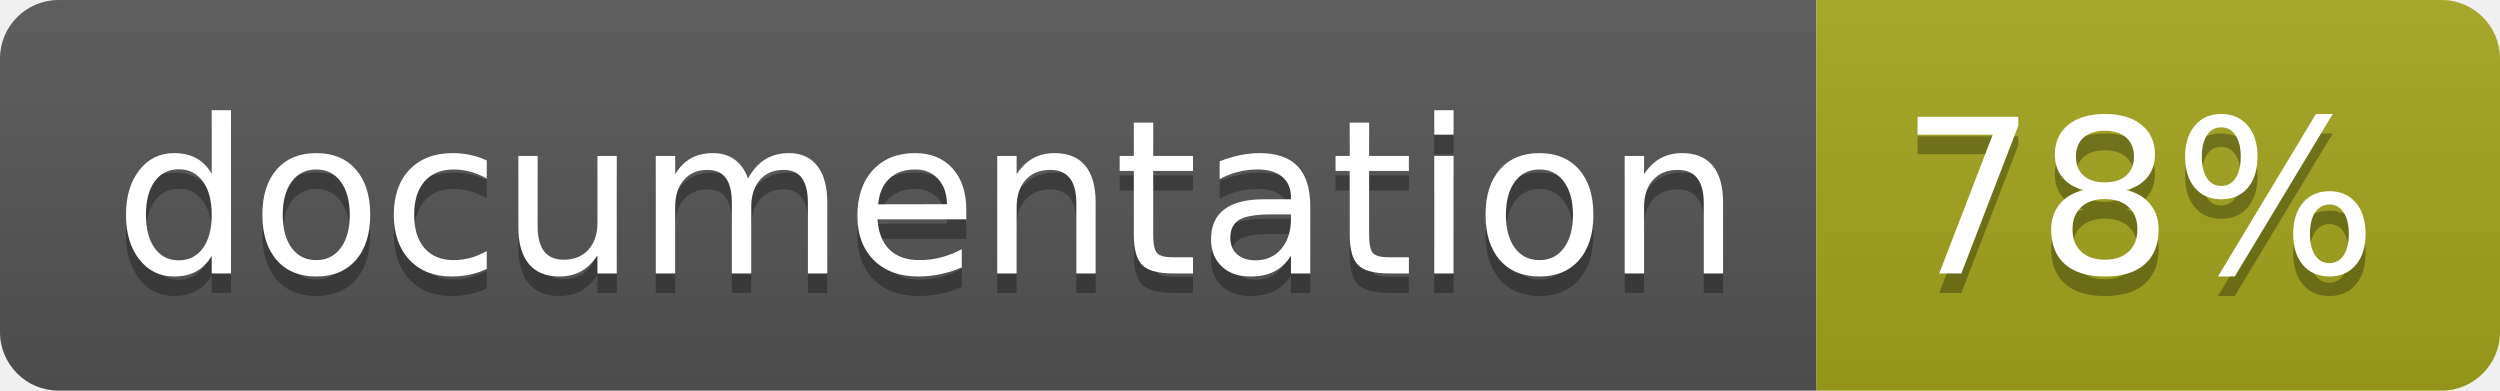
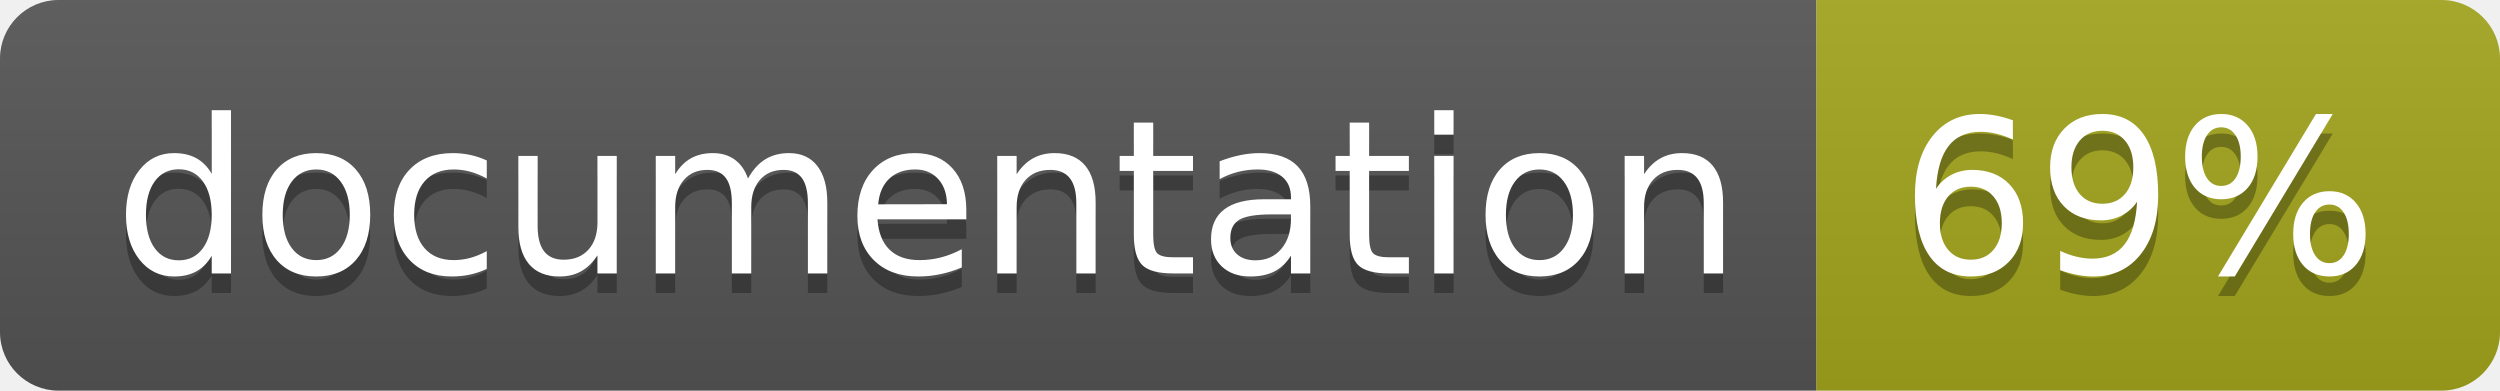
<svg xmlns="http://www.w3.org/2000/svg" width="128" height="20">
  <linearGradient id="b" x2="0" y2="100%">
    <stop offset="0" stop-color="#bbb" stop-opacity=".1" />
    <stop offset="1" stop-opacity=".1" />
  </linearGradient>
  <clipPath id="a">
    <rect width="128" height="20" rx="3" fill="#fff" />
  </clipPath>
  <g clip-path="url(#a)">
    <path fill="#555" d="M0 0h93v20H0z" />
    <path fill="#a4a61d" d="M93 0h35v20H93z" />
    <path fill="url(#b)" d="M0 0h128v20H0z" />
  </g>
  <g fill="#fff" text-anchor="middle" font-family="DejaVu Sans,Verdana,Geneva,sans-serif" font-size="110">
    <text x="475" y="150" fill="#010101" fill-opacity=".3" transform="scale(.1)" textLength="830">
      documentation
    </text>
    <text x="475" y="140" transform="scale(.1)" textLength="830">
      documentation
    </text>
    <text x="1095" y="150" fill="#010101" fill-opacity=".3" transform="scale(.1)" textLength="250">
-       78%
+       69%
    </text>
    <text x="1095" y="140" transform="scale(.1)" textLength="250">
-       78%
+       69%
    </text>
  </g>
</svg>
